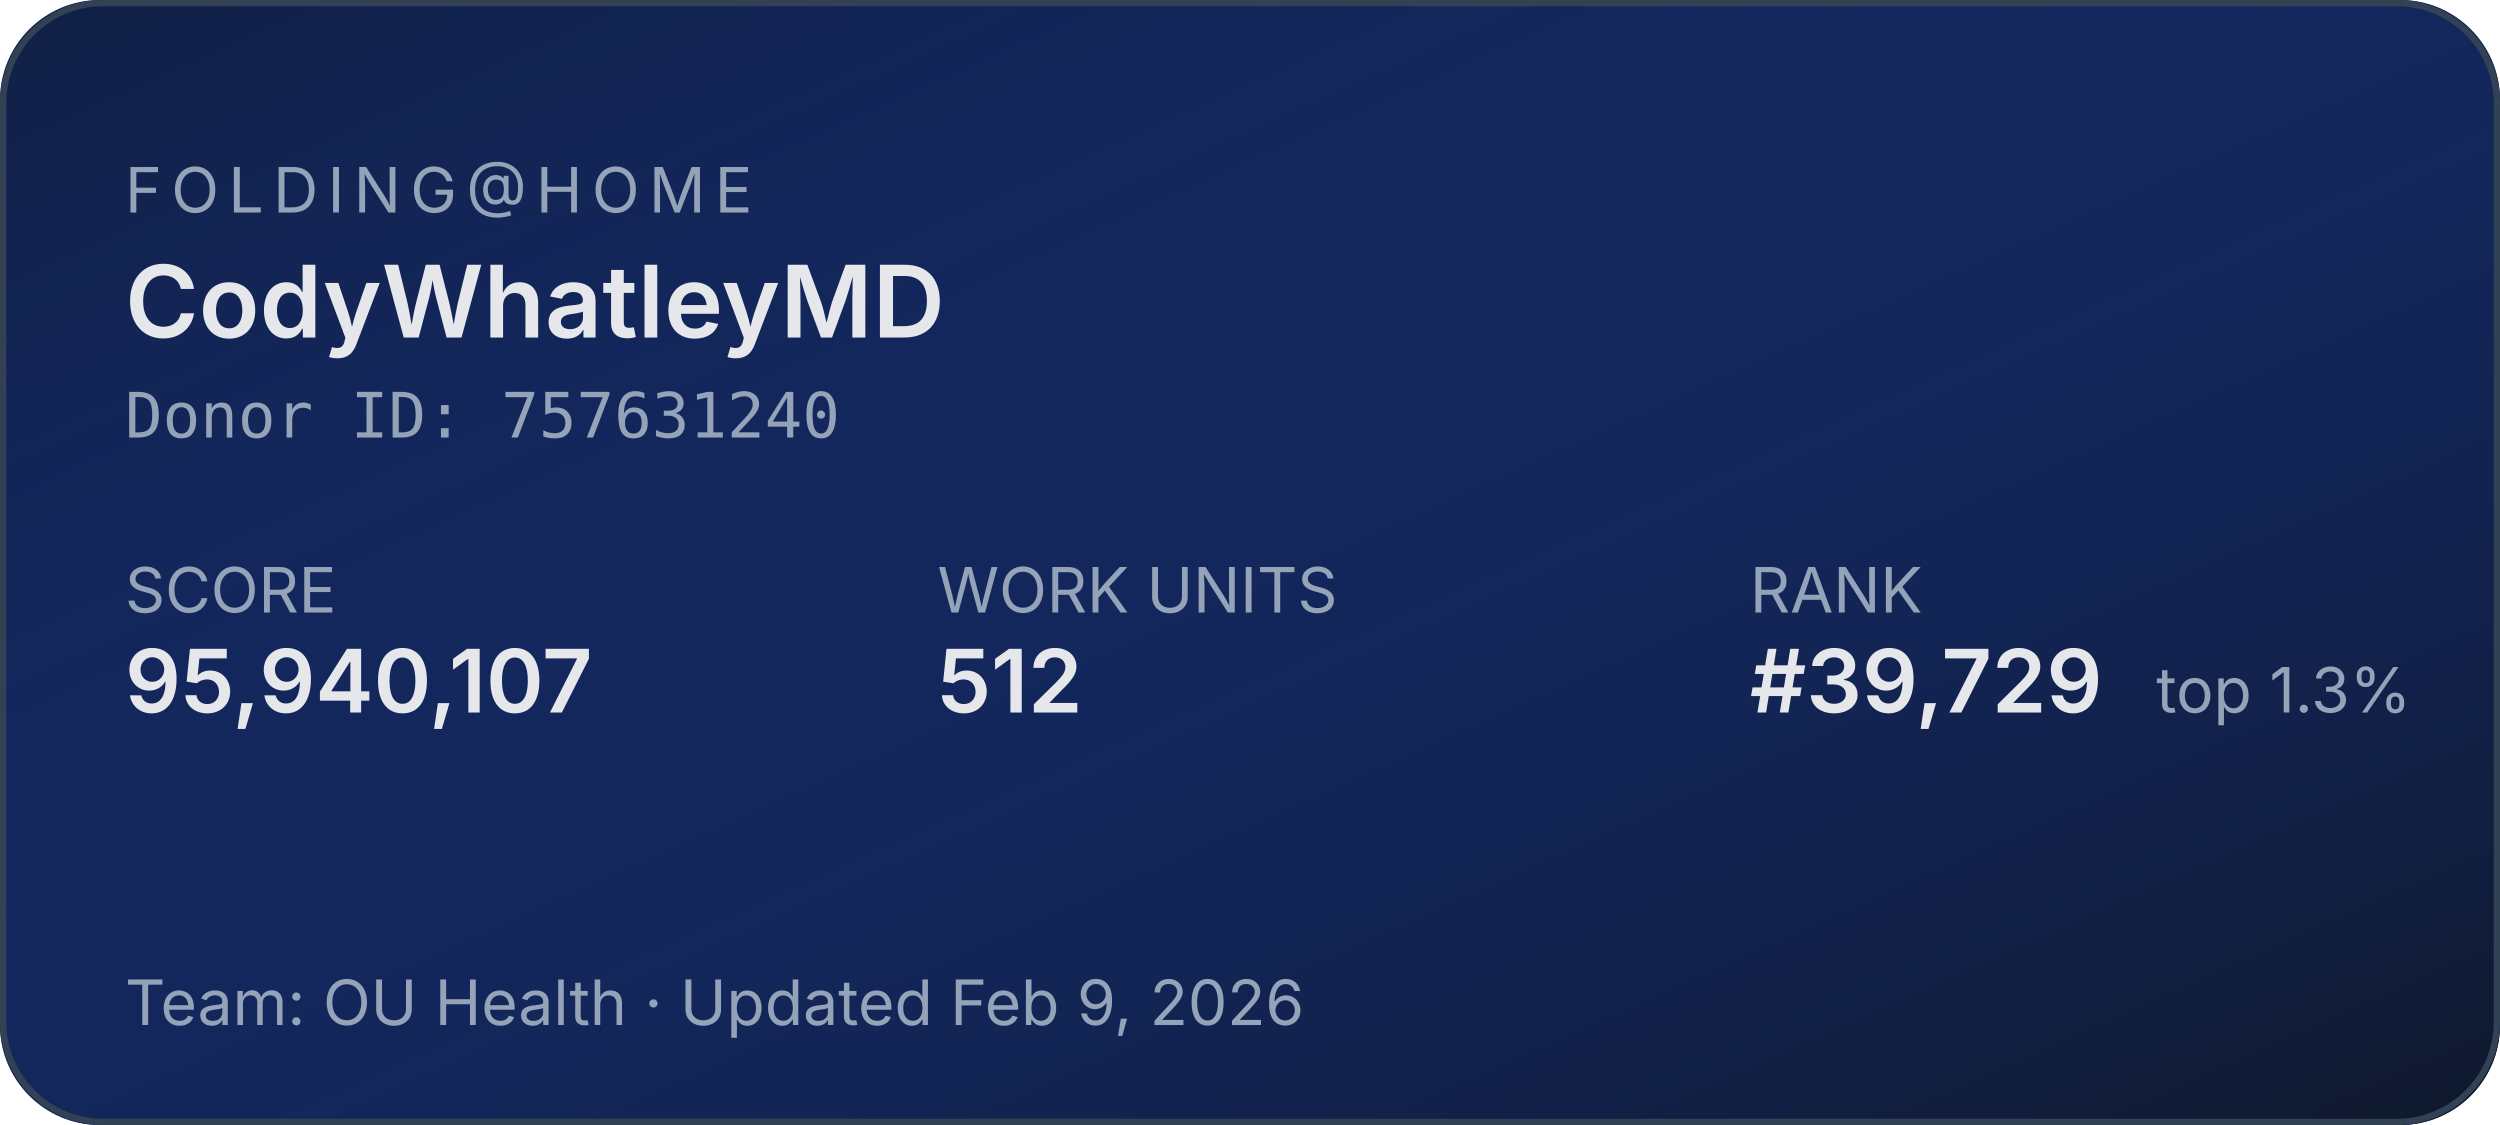
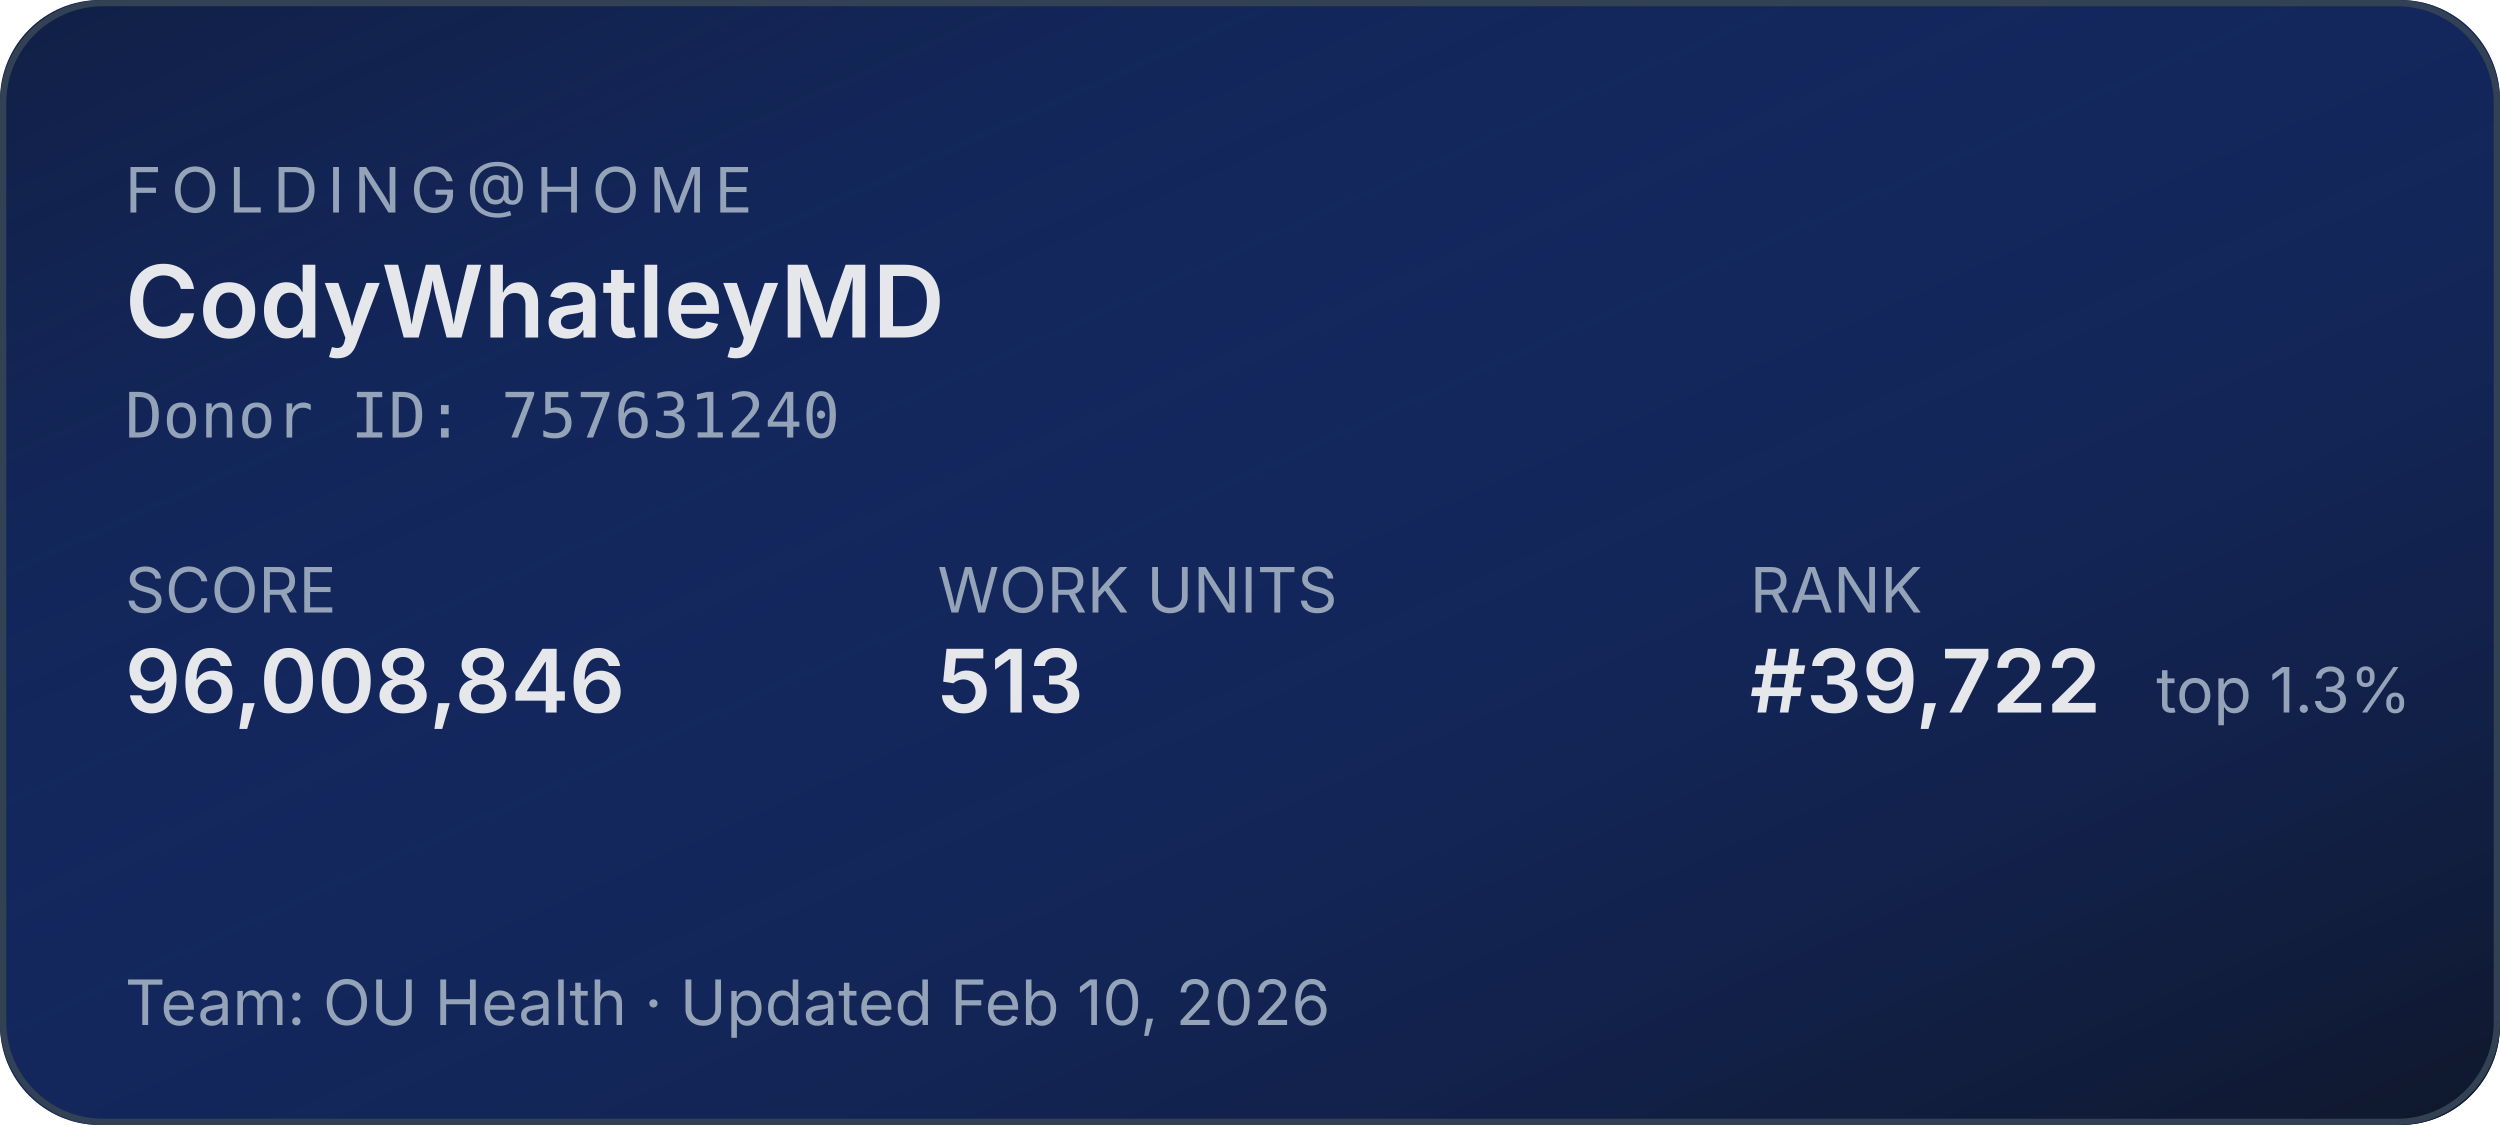
<svg xmlns="http://www.w3.org/2000/svg" width="400" height="180" role="img" aria-label="Folding@home stats for CodyWhatleyMD">
  <defs>
    <linearGradient id="bg" x1="0" y1="0" x2="1" y2="1">
      <stop offset="0%" stop-color="#1d4ed8" stop-opacity="0.15" />
      <stop offset="100%" stop-color="#0f172a" stop-opacity="1" />
    </linearGradient>
  </defs>
  <rect width="400" height="180" rx="16" fill="#0f172a" />
  <rect width="400" height="180" rx="16" fill="url(#bg)" />
  <rect x="0.5" y="0.5" width="399" height="179" rx="16" fill="none" stroke="#334155" stroke-width="1" />
  <g font-family="system-ui,-apple-system,sans-serif">
    <text x="20" y="34" fill="#94a3b8" font-size="10" letter-spacing="1.5" text-transform="uppercase">FOLDING@HOME</text>
    <text x="20" y="54" fill="#e5e7eb" font-size="16" font-weight="600">CodyWhatleyMD</text>
    <text x="20" y="70" fill="#94a3b8" font-size="10" font-family="ui-monospace,monospace">Donor ID: 757631240</text>
    <text x="20" y="98" fill="#94a3b8" font-size="10">SCORE</text>
-     <text x="20" y="114" fill="#e5e7eb" font-size="14" font-weight="600">95,940,107</text>
+     <text x="20" y="114" fill="#e5e7eb" font-size="14" font-weight="600">96,008,846</text>
    <text x="150" y="98" fill="#94a3b8" font-size="10">WORK UNITS</text>
-     <text x="150" y="114" fill="#e5e7eb" font-size="14" font-weight="600">512</text>
+     <text x="150" y="114" fill="#e5e7eb" font-size="14" font-weight="600">513</text>
    <text x="280" y="98" fill="#94a3b8" font-size="10">RANK</text>
-     <text x="280" y="114" fill="#e5e7eb" font-size="14" font-weight="600">#39,729</text>
+     <text x="280" y="114" fill="#e5e7eb" font-size="14" font-weight="600">#39,722</text>
    <text x="345" y="114" fill="#94a3b8" font-size="10">top 1.3%</text>
-     <text x="20" y="164" fill="#94a3b8" font-size="10">Team: OU Health  ·  Updated Feb 9, 2026</text>
+     <text x="20" y="164" fill="#94a3b8" font-size="10">Team: OU Health  ·  Updated Feb 10, 2026</text>
  </g>
</svg>
